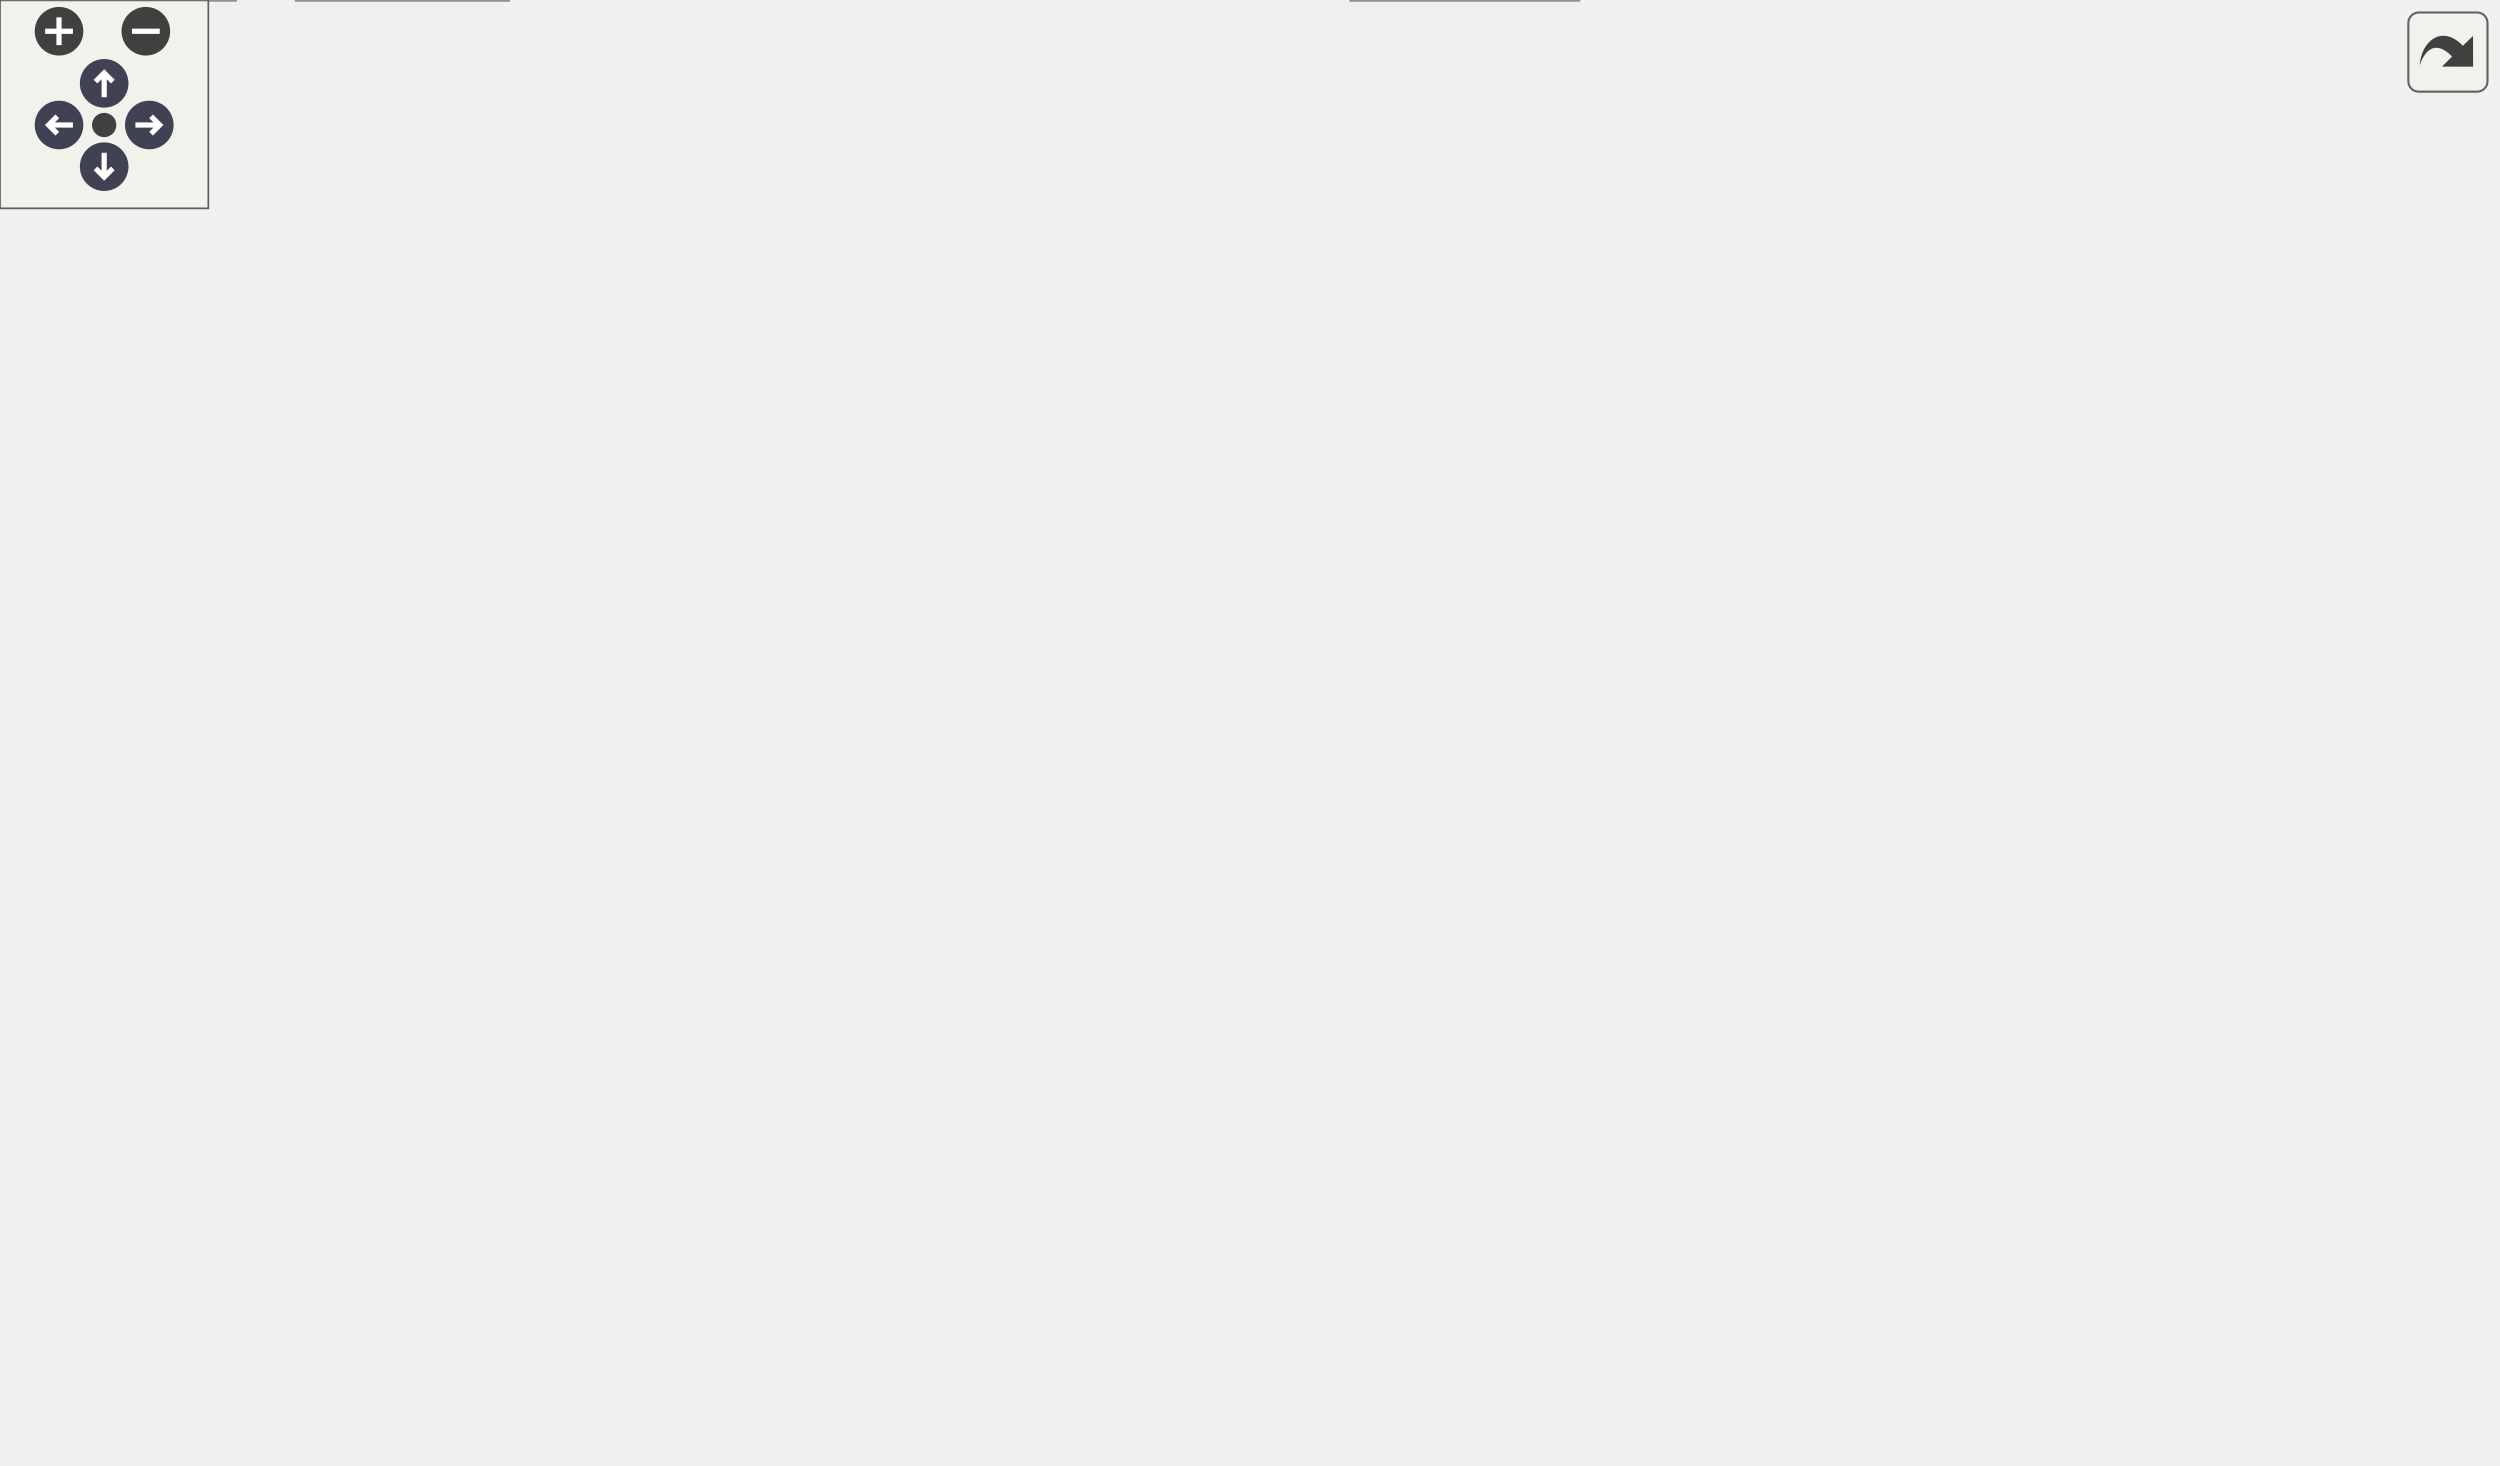
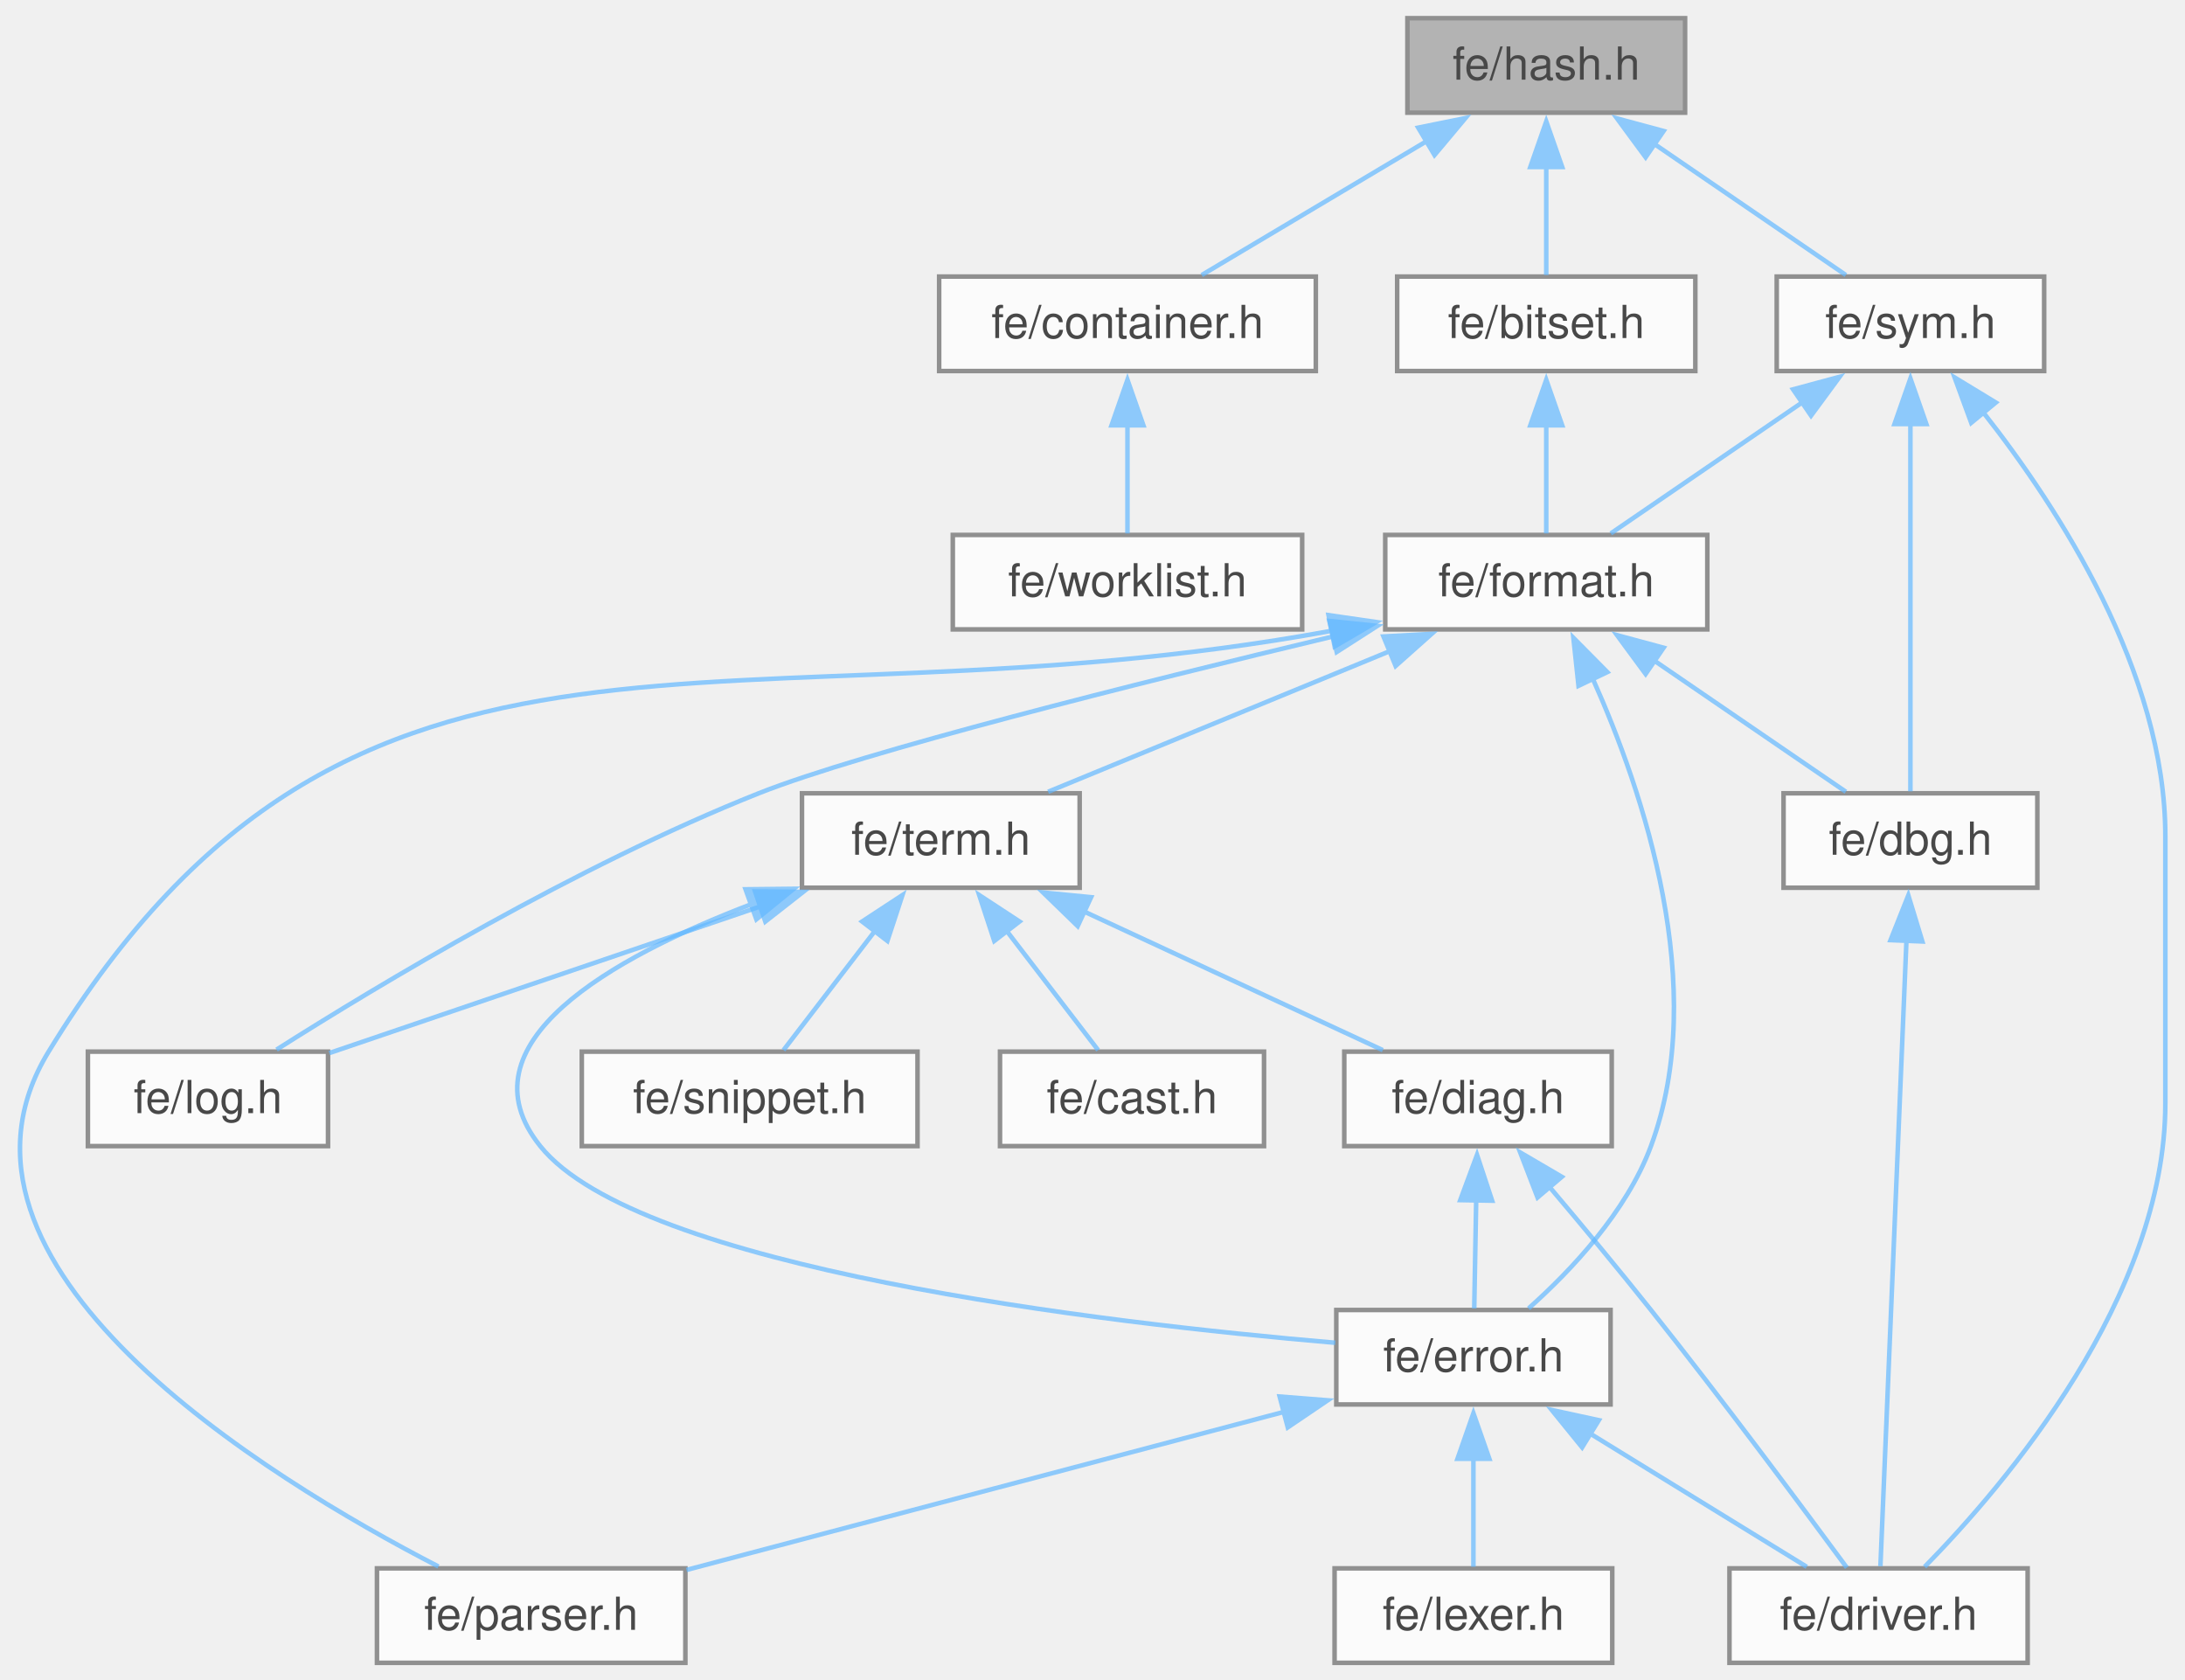
- <svg xmlns="http://www.w3.org/2000/svg" xmlns:xlink="http://www.w3.org/1999/xlink" id="main" version="1.1" xml:space="preserve">
-   <style type="text/css">
+ <svg xmlns="http://www.w3.org/2000/svg" xmlns:xlink="http://www.w3.org/1999/xlink" width="480pt" height="369pt" viewBox="0.00 0.00 480.00 369.00">
+   <svg id="main" version="1.1" xml:space="preserve">
+     <style type="text/css">
.node, .edge {opacity: 0.7;}
.node.selected, .edge.selected {opacity: 1;}
.edge:hover path { stroke: red; }
.edge:hover polygon { stroke: red; fill: red; }
</style>
-   <defs>
-     <circle id="rim" cx="0" cy="0" r="7" />
-     <circle id="rim2" cx="0" cy="0" r="3.5" />
-     <g id="zoomPlus">
-       <use xlink:href="#rim" fill="#404040">
-         <set attributeName="fill" to="#808080" begin="zoomplus.mouseover" end="zoomplus.mouseout" />
-       </use>
-       <path d="M-4,0h8M0,-4v8" fill="none" stroke="white" stroke-width="1.5" pointer-events="none" />
-     </g>
-     <g id="zoomMin">
-       <use xlink:href="#rim" fill="#404040">
-         <set attributeName="fill" to="#808080" begin="zoomminus.mouseover" end="zoomminus.mouseout" />
-       </use>
-       <path d="M-4,0h8" fill="none" stroke="white" stroke-width="1.5" pointer-events="none" />
-     </g>
-     <g id="arrowUp" transform="translate(30 24)">
-       <use xlink:href="#rim" />
-       <path pointer-events="none" fill="none" stroke="white" stroke-width="1.5" d="M0,-3.0v7 M-2.5,-0.5L0,-3.0L2.5,-0.5" />
-     </g>
-     <g id="arrowRight" transform="rotate(90) translate(36 -43)">
-       <use xlink:href="#rim" />
-       <path pointer-events="none" fill="none" stroke="white" stroke-width="1.5" d="M0,-3.0v7 M-2.5,-0.5L0,-3.0L2.5,-0.5" />
-     </g>
-     <g id="arrowDown" transform="rotate(180) translate(-30 -48)">
-       <use xlink:href="#rim" />
-       <path pointer-events="none" fill="none" stroke="white" stroke-width="1.5" d="M0,-3.0v7 M-2.5,-0.5L0,-3.0L2.5,-0.5" />
-     </g>
-     <g id="arrowLeft" transform="rotate(270) translate(-36 17)">
-       <use xlink:href="#rim" />
-       <path pointer-events="none" fill="none" stroke="white" stroke-width="1.5" d="M0,-3.0v7 M-2.5,-0.5L0,-3.0L2.5,-0.5" />
-     </g>
-     <g id="resetDef">
-       <use xlink:href="#rim2" fill="#404040">
-         <set attributeName="fill" to="#808080" begin="reset.mouseover" end="reset.mouseout" />
-       </use>
-     </g>
-   </defs>
-   <svg id="graph" class="graph" data-view-width="727" data-view-height="369" data-section-id="dynsection-1">
-     <g id="viewport">
-       <g id="Node000001" class="node">
-         <g id="a_Node000001">
-           <a xlink:title=" ">
-             <polygon fill="#999999" stroke="#666666" points="569.38,-361.25 508.38,-361.25 508.38,-340.5 569.38,-340.5 569.38,-361.25" />
-             <text xml:space="preserve" text-anchor="middle" x="538.88" y="-347.75" font-family="Helvetica,sans-Serif" font-size="10.00">fe/hash.h</text>
-           </a>
+     <svg id="graph" class="graph">
+       <g id="graph0" class="graph" transform="scale(1 1) rotate(0) translate(4 365.25)">
+         <g id="Node000001" class="node">
+           <g id="a_Node000001">
+             <a xlink:title=" ">
+               <polygon fill="#999999" stroke="#666666" points="366.18,-361.25 305.18,-361.25 305.18,-340.5 366.18,-340.5 366.18,-361.25" />
+               <text xml:space="preserve" text-anchor="middle" x="335.68" y="-347.75" font-family="Helvetica,sans-Serif" font-size="10.00">fe/hash.h</text>
+             </a>
+           </g>
+         </g>
+         <g id="Node000002" class="node">
+           <g id="a_Node000002">
+             <a xlink:href="bitset_8h.html" target="_top" xlink:title=" ">
+               <polygon fill="white" stroke="#666666" points="368.43,-304.5 302.93,-304.5 302.93,-283.75 368.43,-283.75 368.43,-304.5" />
+               <text xml:space="preserve" text-anchor="middle" x="335.68" y="-291" font-family="Helvetica,sans-Serif" font-size="10.00">fe/bitset.h</text>
+             </a>
+           </g>
+         </g>
+         <g id="edge1_Node000001_Node000002" class="edge">
+           <g id="a_edge1_Node000001_Node000002">
+             <a xlink:title=" ">
+               <path fill="none" stroke="#63b8ff" d="M335.68,-328.63C335.68,-320.41 335.68,-311.43 335.68,-304.83" />
+               <polygon fill="#63b8ff" stroke="#63b8ff" points="332.18,-328.57 335.68,-338.57 339.18,-328.57 332.18,-328.57" />
+             </a>
+           </g>
+         </g>
+         <g id="Node000014" class="node">
+           <g id="a_Node000014">
+             <a xlink:href="container_8h.html" target="_top" xlink:title=" ">
+               <polygon fill="white" stroke="#666666" points="285.06,-304.5 202.31,-304.5 202.31,-283.75 285.06,-283.75 285.06,-304.5" />
+               <text xml:space="preserve" text-anchor="middle" x="243.68" y="-291" font-family="Helvetica,sans-Serif" font-size="10.00">fe/container.h</text>
+             </a>
+           </g>
+         </g>
+         <g id="edge19_Node000001_Node000014" class="edge">
+           <g id="a_edge19_Node000001_Node000014">
+             <a xlink:title=" ">
+               <path fill="none" stroke="#63b8ff" d="M309.43,-334.26C293.51,-324.78 273.68,-312.98 259.99,-304.83" />
+               <polygon fill="#63b8ff" stroke="#63b8ff" points="307.55,-337.21 317.93,-339.31 311.13,-331.19 307.55,-337.21" />
+             </a>
+           </g>
+         </g>
+         <g id="Node000016" class="node">
+           <g id="a_Node000016">
+             <a xlink:href="sym_8h.html" target="_top" xlink:title=" ">
+               <polygon fill="white" stroke="#666666" points="445.06,-304.5 386.31,-304.5 386.31,-283.75 445.06,-283.75 445.06,-304.5" />
+               <text xml:space="preserve" text-anchor="middle" x="415.68" y="-291" font-family="Helvetica,sans-Serif" font-size="10.00">fe/sym.h</text>
+             </a>
+           </g>
+         </g>
+         <g id="edge21_Node000001_Node000016" class="edge">
+           <g id="a_edge21_Node000001_Node000016">
+             <a xlink:title=" ">
+               <path fill="none" stroke="#63b8ff" d="M359.3,-333.71C373.01,-324.33 389.82,-312.82 401.5,-304.83" />
+               <polygon fill="#63b8ff" stroke="#63b8ff" points="357.51,-330.7 351.23,-339.23 361.46,-336.47 357.51,-330.7" />
+             </a>
+           </g>
+         </g>
+         <g id="Node000003" class="node">
+           <g id="a_Node000003">
+             <a xlink:href="format_8h.html" target="_top" xlink:title=" ">
+               <polygon fill="white" stroke="#666666" points="371.06,-247.75 300.31,-247.75 300.31,-227 371.06,-227 371.06,-247.75" />
+               <text xml:space="preserve" text-anchor="middle" x="335.68" y="-234.25" font-family="Helvetica,sans-Serif" font-size="10.00">fe/format.h</text>
+             </a>
+           </g>
+         </g>
+         <g id="edge2_Node000002_Node000003" class="edge">
+           <g id="a_edge2_Node000002_Node000003">
+             <a xlink:title=" ">
+               <path fill="none" stroke="#63b8ff" d="M335.68,-271.88C335.68,-263.66 335.68,-254.68 335.68,-248.08" />
+               <polygon fill="#63b8ff" stroke="#63b8ff" points="332.18,-271.82 335.68,-281.82 339.18,-271.82 332.18,-271.82" />
+             </a>
+           </g>
+         </g>
+         <g id="Node000004" class="node">
+           <g id="a_Node000004">
+             <a xlink:href="dbg_8h.html" target="_top" xlink:title=" ">
+               <polygon fill="white" stroke="#666666" points="443.56,-191 387.81,-191 387.81,-170.25 443.56,-170.25 443.56,-191" />
+               <text xml:space="preserve" text-anchor="middle" x="415.68" y="-177.5" font-family="Helvetica,sans-Serif" font-size="10.00">fe/dbg.h</text>
+             </a>
+           </g>
+         </g>
+         <g id="edge3_Node000003_Node000004" class="edge">
+           <g id="a_edge3_Node000003_Node000004">
+             <a xlink:title=" ">
+               <path fill="none" stroke="#63b8ff" d="M359.3,-220.21C373.01,-210.83 389.82,-199.32 401.5,-191.33" />
+               <polygon fill="#63b8ff" stroke="#63b8ff" points="357.51,-217.2 351.23,-225.73 361.46,-222.97 357.51,-217.2" />
+             </a>
+           </g>
+         </g>
+         <g id="Node000006" class="node">
+           <g id="a_Node000006">
+             <a xlink:href="error_8h.html" target="_top" xlink:title=" ">
+               <polygon fill="white" stroke="#666666" points="349.81,-77.5 289.56,-77.5 289.56,-56.75 349.81,-56.75 349.81,-77.5" />
+               <text xml:space="preserve" text-anchor="middle" x="319.68" y="-64" font-family="Helvetica,sans-Serif" font-size="10.00">fe/error.h</text>
+             </a>
+           </g>
+         </g>
+         <g id="edge5_Node000003_Node000006" class="edge">
+           <g id="a_edge5_Node000003_Node000006">
+             <a xlink:title=" ">
+               <path fill="none" stroke="#63b8ff" d="M345.88,-216.21C357,-191.4 371.58,-148.28 358.68,-113.5 353.34,-99.09 341.14,-86.17 331.79,-77.84" />
+               <polygon fill="#63b8ff" stroke="#63b8ff" points="342.77,-214.61 341.64,-225.15 349.09,-217.62 342.77,-214.61" />
+             </a>
+           </g>
+         </g>
+         <g id="Node000008" class="node">
+           <g id="a_Node000008">
+             <a xlink:href="parser_8h.html" target="_top" xlink:title=" ">
+               <polygon fill="white" stroke="#666666" points="146.56,-20.75 78.81,-20.75 78.81,0 146.56,0 146.56,-20.75" />
+               <text xml:space="preserve" text-anchor="middle" x="112.68" y="-7.25" font-family="Helvetica,sans-Serif" font-size="10.00">fe/parser.h</text>
+             </a>
+           </g>
+         </g>
+         <g id="edge10_Node000003_Node000008" class="edge">
+           <g id="a_edge10_Node000003_Node000008">
+             <a xlink:title=" ">
+               <path fill="none" stroke="#63b8ff" d="M288.53,-226.69C156.07,-202.42 74.09,-244.42 6.68,-134.25 -21.92,-87.51 54.13,-40.86 92.32,-21.15" />
+               <polygon fill="#63b8ff" stroke="#63b8ff" points="287.85,-230.13 298.33,-228.61 289.19,-223.26 287.85,-230.13" />
+             </a>
+           </g>
+         </g>
+         <g id="Node000009" class="node">
+           <g id="a_Node000009">
+             <a xlink:href="log_8h.html" target="_top" xlink:title=" ">
+               <polygon fill="white" stroke="#666666" points="68.06,-134.25 15.31,-134.25 15.31,-113.5 68.06,-113.5 68.06,-134.25" />
+               <text xml:space="preserve" text-anchor="middle" x="41.68" y="-120.75" font-family="Helvetica,sans-Serif" font-size="10.00">fe/log.h</text>
+             </a>
+           </g>
+         </g>
+         <g id="edge9_Node000003_Node000009" class="edge">
+           <g id="a_edge9_Node000003_Node000009">
+             <a xlink:title=" ">
+               <path fill="none" stroke="#63b8ff" d="M288.97,-225.48C245.95,-215.2 185.46,-200.05 162.68,-191 122.64,-175.08 79.08,-148.86 56.75,-134.69" />
+               <polygon fill="#63b8ff" stroke="#63b8ff" points="288.03,-228.85 298.57,-227.76 289.65,-222.04 288.03,-228.85" />
+             </a>
+           </g>
+         </g>
+         <g id="Node000010" class="node">
+           <g id="a_Node000010">
+             <a xlink:href="term_8h.html" target="_top" xlink:title=" ">
+               <polygon fill="white" stroke="#666666" points="233.18,-191 172.18,-191 172.18,-170.25 233.18,-170.25 233.18,-191" />
+               <text xml:space="preserve" text-anchor="middle" x="202.68" y="-177.5" font-family="Helvetica,sans-Serif" font-size="10.00">fe/term.h</text>
+             </a>
+           </g>
+         </g>
+         <g id="edge11_Node000003_Node000010" class="edge">
+           <g id="a_edge11_Node000003_Node000010">
+             <a xlink:title=" ">
+               <path fill="none" stroke="#63b8ff" d="M301.31,-222.22C277.74,-212.52 247.09,-199.91 226.25,-191.33" />
+               <polygon fill="#63b8ff" stroke="#63b8ff" points="299.92,-225.44 310.5,-226.01 302.59,-218.97 299.92,-225.44" />
+             </a>
+           </g>
+         </g>
+         <g id="Node000005" class="node">
+           <g id="a_Node000005">
+             <a xlink:href="driver_8h.html" target="_top" xlink:title=" ">
+               <polygon fill="white" stroke="#666666" points="441.43,-20.75 375.93,-20.75 375.93,0 441.43,0 441.43,-20.75" />
+               <text xml:space="preserve" text-anchor="middle" x="408.68" y="-7.25" font-family="Helvetica,sans-Serif" font-size="10.00">fe/driver.h</text>
+             </a>
+           </g>
+         </g>
+         <g id="edge4_Node000004_Node000005" class="edge">
+           <g id="a_edge4_Node000004_Node000005">
+             <a xlink:title=" ">
+               <path fill="none" stroke="#63b8ff" d="M414.82,-158.91C413.3,-122.4 410.2,-47.96 409.09,-21.22" />
+               <polygon fill="#63b8ff" stroke="#63b8ff" points="411.31,-158.74 415.22,-168.58 418.3,-158.45 411.31,-158.74" />
+             </a>
+           </g>
+         </g>
+         <g id="edge6_Node000006_Node000005" class="edge">
+           <g id="a_edge6_Node000006_Node000005">
+             <a xlink:title=" ">
+               <path fill="none" stroke="#63b8ff" d="M345.07,-50.51C360.48,-41.03 379.66,-29.23 392.91,-21.08" />
+               <polygon fill="#63b8ff" stroke="#63b8ff" points="343.56,-47.32 336.88,-55.54 347.23,-53.29 343.56,-47.32" />
+             </a>
+           </g>
+         </g>
+         <g id="Node000007" class="node">
+           <g id="a_Node000007">
+             <a xlink:href="lexer_8h.html" target="_top" xlink:title=" ">
+               <polygon fill="white" stroke="#666666" points="350.18,-20.75 289.18,-20.75 289.18,0 350.18,0 350.18,-20.75" />
+               <text xml:space="preserve" text-anchor="middle" x="319.68" y="-7.25" font-family="Helvetica,sans-Serif" font-size="10.00">fe/lexer.h</text>
+             </a>
+           </g>
+         </g>
+         <g id="edge7_Node000006_Node000007" class="edge">
+           <g id="a_edge7_Node000006_Node000007">
+             <a xlink:title=" ">
+               <path fill="none" stroke="#63b8ff" d="M319.68,-44.88C319.68,-36.66 319.68,-27.68 319.68,-21.08" />
+               <polygon fill="#63b8ff" stroke="#63b8ff" points="316.18,-44.82 319.68,-54.82 323.18,-44.82 316.18,-44.82" />
+             </a>
+           </g>
+         </g>
+         <g id="edge8_Node000006_Node000008" class="edge">
+           <g id="a_edge8_Node000006_Node000008">
+             <a xlink:title=" ">
+               <path fill="none" stroke="#63b8ff" d="M278.28,-55.18C239.7,-44.97 182.84,-29.93 146.8,-20.4" />
+               <polygon fill="#63b8ff" stroke="#63b8ff" points="277.11,-58.49 287.67,-57.66 278.9,-51.72 277.11,-58.49" />
+             </a>
+           </g>
+         </g>
+         <g id="edge16_Node000010_Node000006" class="edge">
+           <g id="a_edge16_Node000010_Node000006">
+             <a xlink:title=" ">
+               <path fill="none" stroke="#63b8ff" d="M161.13,-166.67C130.36,-154.9 96.65,-135.96 114.68,-113.5 136.25,-86.64 237.71,-74.71 289.34,-70.3" />
+               <polygon fill="#63b8ff" stroke="#63b8ff" points="159.78,-169.91 170.38,-170.02 162.16,-163.32 159.78,-169.91" />
+             </a>
+           </g>
+         </g>
+         <g id="edge17_Node000010_Node000009" class="edge">
+           <g id="a_edge17_Node000010_Node000009">
+             <a xlink:title=" ">
+               <path fill="none" stroke="#63b8ff" d="M163.14,-166.18C133.65,-156.15 94.17,-142.73 68.34,-133.94" />
+               <polygon fill="#63b8ff" stroke="#63b8ff" points="161.87,-169.44 172.46,-169.35 164.12,-162.82 161.87,-169.44" />
+             </a>
+           </g>
+         </g>
+         <g id="Node000011" class="node">
+           <g id="a_Node000011">
+             <a xlink:href="cast_8h.html" target="_top" xlink:title=" ">
+               <polygon fill="white" stroke="#666666" points="273.68,-134.25 215.68,-134.25 215.68,-113.5 273.68,-113.5 273.68,-134.25" />
+               <text xml:space="preserve" text-anchor="middle" x="244.68" y="-120.75" font-family="Helvetica,sans-Serif" font-size="10.00">fe/cast.h</text>
+             </a>
+           </g>
+         </g>
+         <g id="edge12_Node000010_Node000011" class="edge">
+           <g id="a_edge12_Node000010_Node000011">
+             <a xlink:title=" ">
+               <path fill="none" stroke="#63b8ff" d="M217,-160.96C223.8,-152.09 231.64,-141.87 237.24,-134.58" />
+               <polygon fill="#63b8ff" stroke="#63b8ff" points="214.42,-158.57 211.11,-168.64 219.97,-162.83 214.42,-158.57" />
+             </a>
+           </g>
+         </g>
+         <g id="Node000012" class="node">
+           <g id="a_Node000012">
+             <a xlink:href="diag_8h.html" target="_top" xlink:title=" ">
+               <polygon fill="white" stroke="#666666" points="350.06,-134.25 291.31,-134.25 291.31,-113.5 350.06,-113.5 350.06,-134.25" />
+               <text xml:space="preserve" text-anchor="middle" x="320.68" y="-120.75" font-family="Helvetica,sans-Serif" font-size="10.00">fe/diag.h</text>
+             </a>
+           </g>
+         </g>
+         <g id="edge13_Node000010_Node000012" class="edge">
+           <g id="a_edge13_Node000010_Node000012">
+             <a xlink:title=" ">
+               <path fill="none" stroke="#63b8ff" d="M234.03,-165.08C254.82,-155.43 281.53,-143.04 299.77,-134.58" />
+               <polygon fill="#63b8ff" stroke="#63b8ff" points="232.75,-161.82 225.15,-169.2 235.69,-168.17 232.75,-161.82" />
+             </a>
+           </g>
+         </g>
+         <g id="Node000013" class="node">
+           <g id="a_Node000013">
+             <a xlink:href="snippet_8h.html" target="_top" xlink:title=" ">
+               <polygon fill="white" stroke="#666666" points="197.56,-134.25 123.81,-134.25 123.81,-113.5 197.56,-113.5 197.56,-134.25" />
+               <text xml:space="preserve" text-anchor="middle" x="160.68" y="-120.75" font-family="Helvetica,sans-Serif" font-size="10.00">fe/snippet.h</text>
+             </a>
+           </g>
+         </g>
+         <g id="edge18_Node000010_Node000013" class="edge">
+           <g id="a_edge18_Node000010_Node000013">
+             <a xlink:title=" ">
+               <path fill="none" stroke="#63b8ff" d="M188.36,-160.96C181.56,-152.09 173.72,-141.87 168.12,-134.58" />
+               <polygon fill="#63b8ff" stroke="#63b8ff" points="185.39,-162.83 194.25,-168.64 190.94,-158.57 185.39,-162.83" />
+             </a>
+           </g>
+         </g>
+         <g id="edge14_Node000012_Node000005" class="edge">
+           <g id="a_edge14_Node000012_Node000005">
+             <a xlink:title=" ">
+               <path fill="none" stroke="#63b8ff" d="M336.4,-104.53C343.33,-96.34 351.51,-86.51 358.68,-77.5 374.46,-57.68 392.17,-33.86 401.71,-20.91" />
+               <polygon fill="#63b8ff" stroke="#63b8ff" points="333.77,-102.22 329.96,-112.1 339.1,-106.75 333.77,-102.22" />
+             </a>
+           </g>
+         </g>
+         <g id="edge15_Node000012_Node000006" class="edge">
+           <g id="a_edge15_Node000012_Node000006">
+             <a xlink:title=" ">
+               <path fill="none" stroke="#63b8ff" d="M320.29,-101.63C320.14,-93.41 319.98,-84.43 319.86,-77.83" />
+               <polygon fill="#63b8ff" stroke="#63b8ff" points="316.79,-101.64 320.47,-111.57 323.79,-101.51 316.79,-101.64" />
+             </a>
+           </g>
+         </g>
+         <g id="Node000015" class="node">
+           <g id="a_Node000015">
+             <a xlink:href="worklist_8h.html" target="_top" xlink:title=" ">
+               <polygon fill="white" stroke="#666666" points="282.06,-247.75 205.31,-247.75 205.31,-227 282.06,-227 282.06,-247.75" />
+               <text xml:space="preserve" text-anchor="middle" x="243.68" y="-234.25" font-family="Helvetica,sans-Serif" font-size="10.00">fe/worklist.h</text>
+             </a>
+           </g>
+         </g>
+         <g id="edge20_Node000014_Node000015" class="edge">
+           <g id="a_edge20_Node000014_Node000015">
+             <a xlink:title=" ">
+               <path fill="none" stroke="#63b8ff" d="M243.68,-271.88C243.68,-263.66 243.68,-254.68 243.68,-248.08" />
+               <polygon fill="#63b8ff" stroke="#63b8ff" points="240.18,-271.82 243.68,-281.82 247.18,-271.82 240.18,-271.82" />
+             </a>
+           </g>
+         </g>
+         <g id="edge24_Node000016_Node000003" class="edge">
+           <g id="a_edge24_Node000016_Node000003">
+             <a xlink:title=" ">
+               <path fill="none" stroke="#63b8ff" d="M392.06,-276.96C378.35,-267.58 361.54,-256.07 349.86,-248.08" />
+               <polygon fill="#63b8ff" stroke="#63b8ff" points="389.9,-279.72 400.13,-282.48 393.85,-273.95 389.9,-279.72" />
+             </a>
+           </g>
+         </g>
+         <g id="edge22_Node000016_Node000004" class="edge">
+           <g id="a_edge22_Node000016_Node000004">
+             <a xlink:title=" ">
+               <path fill="none" stroke="#63b8ff" d="M415.68,-272.22C415.68,-248.09 415.68,-209.42 415.68,-191.43" />
+               <polygon fill="#63b8ff" stroke="#63b8ff" points="412.18,-272.1 415.68,-282.11 419.18,-272.11 412.18,-272.1" />
+             </a>
+           </g>
+         </g>
+         <g id="edge23_Node000016_Node000005" class="edge">
+           <g id="a_edge23_Node000016_Node000005">
+             <a xlink:title=" ">
+               <path fill="none" stroke="#63b8ff" d="M431.65,-274.71C448.21,-253.68 471.68,-217.53 471.68,-181.62 471.68,-181.62 471.68,-181.62 471.68,-122.88 471.68,-80.41 436.61,-39.24 418.8,-21.08" />
+               <polygon fill="#63b8ff" stroke="#63b8ff" points="429.04,-272.38 425.39,-282.33 434.44,-276.83 429.04,-272.38" />
+             </a>
+           </g>
        </g>
      </g>
-       <g id="Node000002" class="node">
-         <g id="a_Node000002">
-           <a xlink:href="bitset_8h.html" target="_top" xlink:title=" ">
-             <polygon fill="white" stroke="#666666" points="433.62,-304.5 368.12,-304.5 368.12,-283.75 433.62,-283.75 433.62,-304.5" />
-             <text xml:space="preserve" text-anchor="middle" x="400.88" y="-291" font-family="Helvetica,sans-Serif" font-size="10.00">fe/bitset.h</text>
-           </a>
-         </g>
-       </g>
-       <g id="edge1_Node000001_Node000002" class="edge">
-         <g id="a_edge1_Node000001_Node000002">
-           <a xlink:title=" ">
-             <path fill="none" stroke="#63b8ff" d="M503.54,-335.86C479.04,-326.14 447.05,-313.44 425.33,-304.83" />
-             <polygon fill="#63b8ff" stroke="#63b8ff" points="502.21,-339.09 512.8,-339.53 504.79,-332.59 502.21,-339.09" />
-           </a>
-         </g>
-       </g>
-       <g id="Node000004" class="node">
-         <g id="a_Node000004">
-           <a xlink:href="dbg_8h.html" target="_top" xlink:title=" ">
-             <polygon fill="white" stroke="#666666" points="546.75,-191 491,-191 491,-170.25 546.75,-170.25 546.75,-191" />
-             <text xml:space="preserve" text-anchor="middle" x="518.88" y="-177.5" font-family="Helvetica,sans-Serif" font-size="10.00">fe/dbg.h</text>
-           </a>
-         </g>
-       </g>
-       <g id="edge19_Node000001_Node000004" class="edge">
-         <g id="a_edge19_Node000001_Node000004">
-           <a xlink:title=" ">
-             <path fill="none" stroke="#63b8ff" d="M536.41,-329.16C532.07,-292.65 523.22,-218.21 520.04,-191.47" />
-             <polygon fill="#63b8ff" stroke="#63b8ff" points="532.91,-329.33 537.56,-338.84 539.86,-328.5 532.91,-329.33" />
-           </a>
-         </g>
-       </g>
-       <g id="Node000014" class="node">
-         <g id="a_Node000014">
-           <a xlink:href="patricia_8h.html" target="_top" xlink:title=" ">
-             <polygon fill="white" stroke="#666666" points="641.12,-304.5 566.62,-304.5 566.62,-283.75 641.12,-283.75 641.12,-304.5" />
-             <text xml:space="preserve" text-anchor="middle" x="603.88" y="-291" font-family="Helvetica,sans-Serif" font-size="10.00">fe/patricia.h</text>
-           </a>
-         </g>
-       </g>
-       <g id="edge20_Node000001_Node000014" class="edge">
-         <g id="a_edge20_Node000001_Node000014">
-           <a xlink:title=" ">
-             <path fill="none" stroke="#63b8ff" d="M559.04,-332.89C570,-323.66 583.14,-312.59 592.35,-304.83" />
-             <polygon fill="#63b8ff" stroke="#63b8ff" points="557.05,-329.99 551.65,-339.11 561.56,-335.35 557.05,-329.99" />
-           </a>
-         </g>
-       </g>
-       <g id="Node000015" class="node">
-         <g id="a_Node000015">
-           <a xlink:href="sym_8h.html" target="_top" xlink:title=" ">
-             <polygon fill="white" stroke="#666666" points="511.25,-304.5 452.5,-304.5 452.5,-283.75 511.25,-283.75 511.25,-304.5" />
-             <text xml:space="preserve" text-anchor="middle" x="481.88" y="-291" font-family="Helvetica,sans-Serif" font-size="10.00">fe/sym.h</text>
-           </a>
-         </g>
-       </g>
-       <g id="edge21_Node000001_Node000015" class="edge">
-         <g id="a_edge21_Node000001_Node000015">
-           <a xlink:title=" ">
-             <path fill="none" stroke="#63b8ff" d="M520.61,-332.33C511.12,-323.22 499.9,-312.43 491.98,-304.83" />
-             <polygon fill="#63b8ff" stroke="#63b8ff" points="517.96,-334.64 527.59,-339.04 522.81,-329.59 517.96,-334.64" />
-           </a>
-         </g>
-       </g>
-       <g id="Node000016" class="node">
-         <g id="a_Node000016">
-           <a xlink:href="xtrie_8h.html" target="_top" xlink:title=" ">
-             <polygon fill="white" stroke="#666666" points="719,-304.5 658.75,-304.5 658.75,-283.75 719,-283.75 719,-304.5" />
-             <text xml:space="preserve" text-anchor="middle" x="688.88" y="-291" font-family="Helvetica,sans-Serif" font-size="10.00">fe/xtrie.h</text>
-           </a>
-         </g>
-       </g>
-       <g id="edge25_Node000001_Node000016" class="edge">
-         <g id="a_edge25_Node000001_Node000016">
-           <a xlink:title=" ">
-             <path fill="none" stroke="#63b8ff" d="M576.17,-336.26C602.84,-326.53 638.11,-313.65 662.04,-304.92" />
-             <polygon fill="#63b8ff" stroke="#63b8ff" points="575.31,-332.85 567.11,-339.57 577.71,-339.43 575.31,-332.85" />
-           </a>
-         </g>
-       </g>
-       <g id="Node000003" class="node">
-         <g id="a_Node000003">
-           <a xlink:href="format_8h.html" target="_top" xlink:title=" ">
-             <polygon fill="white" stroke="#666666" points="435.25,-247.75 364.5,-247.75 364.5,-227 435.25,-227 435.25,-247.75" />
-             <text xml:space="preserve" text-anchor="middle" x="399.88" y="-234.25" font-family="Helvetica,sans-Serif" font-size="10.00">fe/format.h</text>
-           </a>
-         </g>
-       </g>
-       <g id="edge2_Node000002_Node000003" class="edge">
-         <g id="a_edge2_Node000002_Node000003">
-           <a xlink:title=" ">
-             <path fill="none" stroke="#63b8ff" d="M400.49,-271.88C400.34,-263.66 400.17,-254.68 400.05,-248.08" />
-             <polygon fill="#63b8ff" stroke="#63b8ff" points="396.99,-271.89 400.67,-281.82 403.99,-271.76 396.99,-271.89" />
-           </a>
-         </g>
-       </g>
-       <g id="edge3_Node000003_Node000004" class="edge">
-         <g id="a_edge3_Node000003_Node000004">
-           <a xlink:title=" ">
-             <path fill="none" stroke="#63b8ff" d="M431.49,-221.83C452.46,-212.18 479.4,-199.79 497.78,-191.33" />
-             <polygon fill="#63b8ff" stroke="#63b8ff" points="430.15,-218.59 422.52,-225.95 433.07,-224.95 430.15,-218.59" />
-           </a>
-         </g>
-       </g>
-       <g id="Node000006" class="node">
-         <g id="a_Node000006">
-           <a xlink:href="error_8h.html" target="_top" xlink:title=" ">
-             <polygon fill="white" stroke="#666666" points="143,-77.5 82.75,-77.5 82.75,-56.75 143,-56.75 143,-77.5" />
-             <text xml:space="preserve" text-anchor="middle" x="112.88" y="-64" font-family="Helvetica,sans-Serif" font-size="10.00">fe/error.h</text>
-           </a>
-         </g>
-       </g>
-       <g id="edge5_Node000003_Node000006" class="edge">
-         <g id="a_edge5_Node000003_Node000006">
-           <a xlink:title=" ">
-             <path fill="none" stroke="#63b8ff" d="M352.75,-235.57C285.96,-231.56 165.98,-213.07 112.88,-134.25 101.33,-117.11 106.02,-91.38 109.82,-77.62" />
-             <polygon fill="#63b8ff" stroke="#63b8ff" points="352.5,-239.06 362.67,-236.07 352.86,-232.07 352.5,-239.06" />
-           </a>
-         </g>
-       </g>
-       <g id="Node000008" class="node">
-         <g id="a_Node000008">
-           <a xlink:href="parser_8h.html" target="_top" xlink:title=" ">
-             <polygon fill="white" stroke="#666666" points="67.75,-20.75 0,-20.75 0,0 67.75,0 67.75,-20.75" />
-             <text xml:space="preserve" text-anchor="middle" x="33.88" y="-7.25" font-family="Helvetica,sans-Serif" font-size="10.00">fe/parser.h</text>
-           </a>
-         </g>
-       </g>
-       <g id="edge10_Node000003_Node000008" class="edge">
-         <g id="a_edge10_Node000003_Node000008">
-           <a xlink:title=" ">
-             <path fill="none" stroke="#63b8ff" d="M353,-232.24C288.94,-225.89 178.1,-212.2 143.88,-191 77.35,-149.79 45.18,-51.96 36.41,-20.97" />
-             <polygon fill="#63b8ff" stroke="#63b8ff" points="352.59,-235.72 362.88,-233.19 353.26,-228.75 352.59,-235.72" />
-           </a>
-         </g>
-       </g>
-       <g id="Node000009" class="node">
-         <g id="a_Node000009">
-           <a xlink:href="log_8h.html" target="_top" xlink:title=" ">
-             <polygon fill="white" stroke="#666666" points="435.25,-134.25 382.5,-134.25 382.5,-113.5 435.25,-113.5 435.25,-134.25" />
-             <text xml:space="preserve" text-anchor="middle" x="408.88" y="-120.75" font-family="Helvetica,sans-Serif" font-size="10.00">fe/log.h</text>
-           </a>
-         </g>
-       </g>
-       <g id="edge9_Node000003_Node000009" class="edge">
-         <g id="a_edge9_Node000003_Node000009">
-           <a xlink:title=" ">
-             <path fill="none" stroke="#63b8ff" d="M401.56,-215.47C403.51,-191.34 406.63,-152.67 408.08,-134.68" />
-             <polygon fill="#63b8ff" stroke="#63b8ff" points="398.08,-215.11 400.76,-225.36 405.06,-215.67 398.08,-215.11" />
-           </a>
-         </g>
-       </g>
-       <g id="Node000010" class="node">
-         <g id="a_Node000010">
-           <a xlink:href="term_8h.html" target="_top" xlink:title=" ">
-             <polygon fill="white" stroke="#666666" points="323.38,-191 262.38,-191 262.38,-170.25 323.38,-170.25 323.38,-191" />
-             <text xml:space="preserve" text-anchor="middle" x="292.88" y="-177.5" font-family="Helvetica,sans-Serif" font-size="10.00">fe/term.h</text>
-           </a>
-         </g>
-       </g>
-       <g id="edge11_Node000003_Node000010" class="edge">
-         <g id="a_edge11_Node000003_Node000010">
-           <a xlink:title=" ">
-             <path fill="none" stroke="#63b8ff" d="M370.66,-221.43C351.93,-211.84 328.15,-199.67 311.84,-191.33" />
-             <polygon fill="#63b8ff" stroke="#63b8ff" points="368.9,-224.46 379.4,-225.9 372.09,-218.23 368.9,-224.46" />
-           </a>
-         </g>
-       </g>
-       <g id="Node000005" class="node">
-         <g id="a_Node000005">
-           <a xlink:href="driver_8h.html" target="_top" xlink:title=" ">
-             <polygon fill="white" stroke="#666666" points="454.62,-20.75 389.12,-20.75 389.12,0 454.62,0 454.62,-20.75" />
-             <text xml:space="preserve" text-anchor="middle" x="421.88" y="-7.25" font-family="Helvetica,sans-Serif" font-size="10.00">fe/driver.h</text>
-           </a>
-         </g>
-       </g>
-       <g id="edge4_Node000004_Node000005" class="edge">
-         <g id="a_edge4_Node000004_Node000005">
-           <a xlink:title=" ">
-             <path fill="none" stroke="#63b8ff" d="M515.39,-158.86C510.29,-133.08 498.92,-88.62 476.88,-56.75 466.66,-41.99 450.37,-29.39 438.17,-21.24" />
-             <polygon fill="#63b8ff" stroke="#63b8ff" points="511.89,-159.19 517.13,-168.39 518.78,-157.93 511.89,-159.19" />
-           </a>
-         </g>
-       </g>
-       <g id="edge6_Node000006_Node000005" class="edge">
-         <g id="a_edge6_Node000006_Node000005">
-           <a xlink:title=" ">
-             <path fill="none" stroke="#63b8ff" d="M154.67,-58.72C216.79,-47.71 332.24,-27.26 388.85,-17.23" />
-             <polygon fill="#63b8ff" stroke="#63b8ff" points="154.08,-55.27 144.84,-60.46 155.3,-62.16 154.08,-55.27" />
-           </a>
-         </g>
-       </g>
-       <g id="Node000007" class="node">
-         <g id="a_Node000007">
-           <a xlink:href="lexer_8h.html" target="_top" xlink:title=" ">
-             <polygon fill="white" stroke="#666666" points="146.38,-20.75 85.38,-20.75 85.38,0 146.38,0 146.38,-20.75" />
-             <text xml:space="preserve" text-anchor="middle" x="115.88" y="-7.25" font-family="Helvetica,sans-Serif" font-size="10.00">fe/lexer.h</text>
-           </a>
-         </g>
-       </g>
-       <g id="edge7_Node000006_Node000007" class="edge">
-         <g id="a_edge7_Node000006_Node000007">
-           <a xlink:title=" ">
-             <path fill="none" stroke="#63b8ff" d="M114.04,-44.88C114.49,-36.66 114.98,-27.68 115.34,-21.08" />
-             <polygon fill="#63b8ff" stroke="#63b8ff" points="110.55,-44.65 113.49,-54.83 117.54,-45.03 110.55,-44.65" />
-           </a>
-         </g>
-       </g>
-       <g id="edge8_Node000006_Node000008" class="edge">
-         <g id="a_edge8_Node000006_Node000008">
-           <a xlink:title=" ">
-             <path fill="none" stroke="#63b8ff" d="M89.55,-49.96C76.01,-40.58 59.41,-29.07 47.88,-21.08" />
-             <polygon fill="#63b8ff" stroke="#63b8ff" points="87.29,-52.66 97.51,-55.47 91.28,-46.9 87.29,-52.66" />
-           </a>
-         </g>
-       </g>
-       <g id="edge16_Node000010_Node000006" class="edge">
-         <g id="a_edge16_Node000010_Node000006">
-           <a xlink:title=" ">
-             <path fill="none" stroke="#63b8ff" d="M250.48,-179.32C213.33,-176.7 160.49,-166.91 128.88,-134.25 113.92,-118.8 112.14,-91.9 112.36,-77.63" />
-             <polygon fill="#63b8ff" stroke="#63b8ff" points="250.25,-182.81 260.43,-179.85 250.63,-175.82 250.25,-182.81" />
-           </a>
-         </g>
-       </g>
-       <g id="edge17_Node000010_Node000009" class="edge">
-         <g id="a_edge17_Node000010_Node000009">
-           <a xlink:title=" ">
-             <path fill="none" stroke="#63b8ff" d="M323.98,-164.95C344.38,-155.32 370.47,-143 388.32,-134.58" />
-             <polygon fill="#63b8ff" stroke="#63b8ff" points="322.53,-161.76 314.98,-169.19 325.52,-168.09 322.53,-161.76" />
-           </a>
-         </g>
-       </g>
-       <g id="Node000011" class="node">
-         <g id="a_Node000011">
-           <a xlink:href="cast_8h.html" target="_top" xlink:title=" ">
-             <polygon fill="white" stroke="#666666" points="195.88,-134.25 137.88,-134.25 137.88,-113.5 195.88,-113.5 195.88,-134.25" />
-             <text xml:space="preserve" text-anchor="middle" x="166.88" y="-120.75" font-family="Helvetica,sans-Serif" font-size="10.00">fe/cast.h</text>
-           </a>
-         </g>
-       </g>
-       <g id="edge12_Node000010_Node000011" class="edge">
-         <g id="a_edge12_Node000010_Node000011">
-           <a xlink:title=" ">
-             <path fill="none" stroke="#63b8ff" d="M260.01,-165.34C237.72,-155.66 208.85,-143.12 189.21,-134.58" />
-             <polygon fill="#63b8ff" stroke="#63b8ff" points="258.39,-168.46 268.96,-169.23 261.18,-162.04 258.39,-168.46" />
-           </a>
-         </g>
-       </g>
-       <g id="Node000012" class="node">
-         <g id="a_Node000012">
-           <a xlink:href="diag_8h.html" target="_top" xlink:title=" ">
-             <polygon fill="white" stroke="#666666" points="364.25,-134.25 305.5,-134.25 305.5,-113.5 364.25,-113.5 364.25,-134.25" />
-             <text xml:space="preserve" text-anchor="middle" x="334.88" y="-120.75" font-family="Helvetica,sans-Serif" font-size="10.00">fe/diag.h</text>
-           </a>
-         </g>
-       </g>
-       <g id="edge13_Node000010_Node000012" class="edge">
-         <g id="a_edge13_Node000010_Node000012">
-           <a xlink:title=" ">
-             <path fill="none" stroke="#63b8ff" d="M307.2,-160.96C313.99,-152.09 321.83,-141.87 327.43,-134.58" />
-             <polygon fill="#63b8ff" stroke="#63b8ff" points="304.61,-158.57 301.3,-168.64 310.17,-162.83 304.61,-158.57" />
-           </a>
-         </g>
-       </g>
-       <g id="Node000013" class="node">
-         <g id="a_Node000013">
-           <a xlink:href="snippet_8h.html" target="_top" xlink:title=" ">
-             <polygon fill="white" stroke="#666666" points="287.75,-134.25 214,-134.25 214,-113.5 287.75,-113.5 287.75,-134.25" />
-             <text xml:space="preserve" text-anchor="middle" x="250.88" y="-120.75" font-family="Helvetica,sans-Serif" font-size="10.00">fe/snippet.h</text>
-           </a>
-         </g>
-       </g>
-       <g id="edge18_Node000010_Node000013" class="edge">
-         <g id="a_edge18_Node000010_Node000013">
-           <a xlink:title=" ">
-             <path fill="none" stroke="#63b8ff" d="M278.55,-160.96C271.76,-152.09 263.92,-141.87 258.32,-134.58" />
-             <polygon fill="#63b8ff" stroke="#63b8ff" points="275.58,-162.83 284.45,-168.64 281.14,-158.57 275.58,-162.83" />
-           </a>
-         </g>
-       </g>
-       <g id="edge14_Node000012_Node000005" class="edge">
-         <g id="a_edge14_Node000012_Node000005">
-           <a xlink:title=" ">
-             <path fill="none" stroke="#63b8ff" d="M349.15,-104.58C367.77,-80.72 399.67,-39.83 414.23,-21.18" />
-             <polygon fill="#63b8ff" stroke="#63b8ff" points="346.62,-102.14 343.22,-112.18 352.13,-106.44 346.62,-102.14" />
-           </a>
-         </g>
-       </g>
-       <g id="edge15_Node000012_Node000006" class="edge">
-         <g id="a_edge15_Node000012_Node000006">
-           <a xlink:title=" ">
-             <path fill="none" stroke="#63b8ff" d="M294.33,-112.88C250.72,-102.12 182.37,-85.26 143.19,-75.6" />
-             <polygon fill="#63b8ff" stroke="#63b8ff" points="293.38,-116.25 303.93,-115.24 295.05,-109.45 293.38,-116.25" />
-           </a>
-         </g>
-       </g>
-       <g id="edge24_Node000015_Node000003" class="edge">
-         <g id="a_edge24_Node000015_Node000003">
-           <a xlink:title=" ">
-             <path fill="none" stroke="#63b8ff" d="M457.67,-276.96C443.61,-267.58 426.38,-256.07 414.41,-248.08" />
-             <polygon fill="#63b8ff" stroke="#63b8ff" points="455.7,-279.85 465.96,-282.5 459.58,-274.03 455.7,-279.85" />
-           </a>
-         </g>
-       </g>
-       <g id="edge22_Node000015_Node000004" class="edge">
-         <g id="a_edge22_Node000015_Node000004">
-           <a xlink:title=" ">
-             <path fill="none" stroke="#63b8ff" d="M488.59,-272.88C496.58,-248.81 509.6,-209.59 515.62,-191.43" />
-             <polygon fill="#63b8ff" stroke="#63b8ff" points="485.33,-271.59 485.51,-282.18 491.98,-273.79 485.33,-271.59" />
-           </a>
-         </g>
-       </g>
-       <g id="edge23_Node000015_Node000005" class="edge">
-         <g id="a_edge23_Node000015_Node000005">
-           <a xlink:title=" ">
-             <path fill="none" stroke="#63b8ff" d="M476.17,-272.32C470.57,-250.05 462.88,-213.62 462.88,-181.62 462.88,-181.62 462.88,-181.62 462.88,-122.88 462.88,-83.07 439.57,-39.91 428.1,-21.08" />
-             <polygon fill="#63b8ff" stroke="#63b8ff" points="472.76,-273.13 478.69,-281.91 479.53,-271.35 472.76,-273.13" />
-           </a>
-         </g>
-       </g>
-     </g>
-   </svg>
-   <g id="navigator" transform="translate(0 0)" fill="#404254">
-     <rect fill="#f2f5e9" fill-opacity="0.5" stroke="#606060" stroke-width=".5" x="0" y="0" width="60" height="60" />
-     <use id="zoomplus" xlink:href="#zoomPlus" x="17" y="9" data-zoom="in" />
-     <use id="zoomminus" xlink:href="#zoomMin" x="42" y="9" data-zoom="out" />
-     <use id="reset" xlink:href="#resetDef" x="30" y="36" data-reset="true" />
-     <use id="arrowup" xlink:href="#arrowUp" x="0" y="0" data-pan-x="0" data-pan-y="-1" />
-     <use id="arrowright" xlink:href="#arrowRight" x="0" y="0" data-pan-x="1" data-pan-y="0" />
-     <use id="arrowdown" xlink:href="#arrowDown" x="0" y="0" data-pan-x="0" data-pan-y="1" />
-     <use id="arrowleft" xlink:href="#arrowLeft" x="0" y="0" data-pan-x="-1" data-pan-y="0" />
-   </g>
-   <svg viewBox="0 0 15 15" width="100%" height="30px" preserveAspectRatio="xMaxYMin meet">
-     <g id="arrow_out" transform="scale(0.3 0.3)">
-       <a xlink:href="hash_8h__dep__incl_org.svg" target="_base">
-         <rect id="button" ry="5" rx="5" y="6" x="6" height="38" width="38" fill="#f2f5e9" fill-opacity="0.5" stroke="#606060" stroke-width="1.0" />
-         <path id="arrow" d="M 11.5,31.437 C 11.94,20.098 22.043,11.323 32.159,21.979 L 37.069,17.246 C 37.069,17.246 37.088,32 37.088,32 L 22.16,31.978 C 22.16,31.978 26.998,27.14 26.998,27.14 C 18.529,18.264 13.292,25.23 11.5,31.437 z" style="fill:#404040;" />
-       </a>
-     </g>
+     </svg>
  </svg>
  <style type="text/css">

[data-mouse-over-selected='false'] { opacity: 0.7; }
[data-mouse-over-selected='true']  { opacity: 1.0; }

</style>
</svg>
